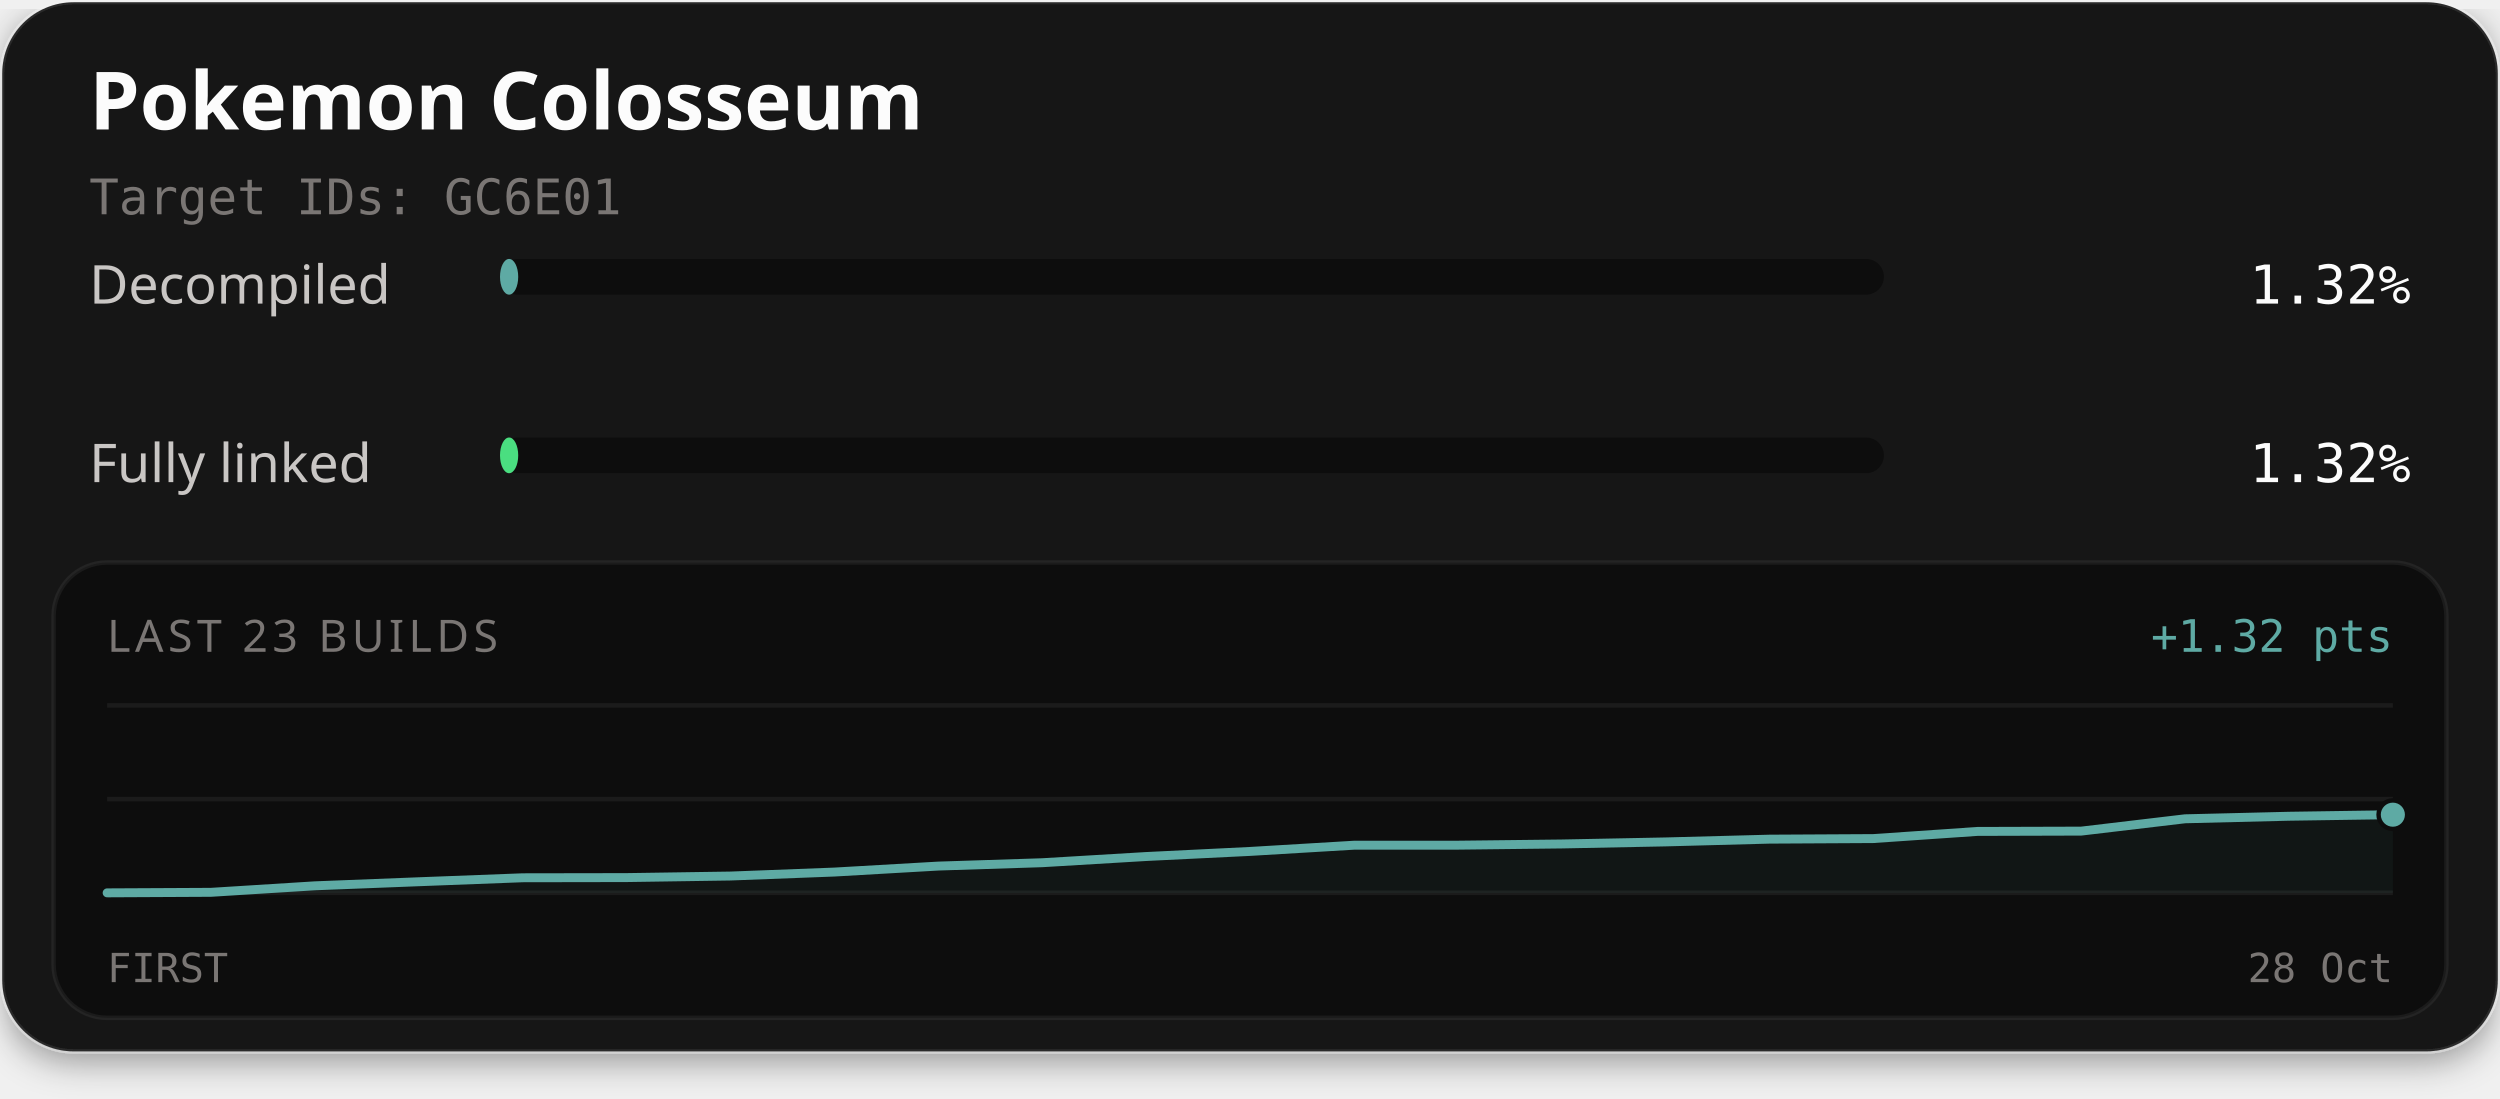
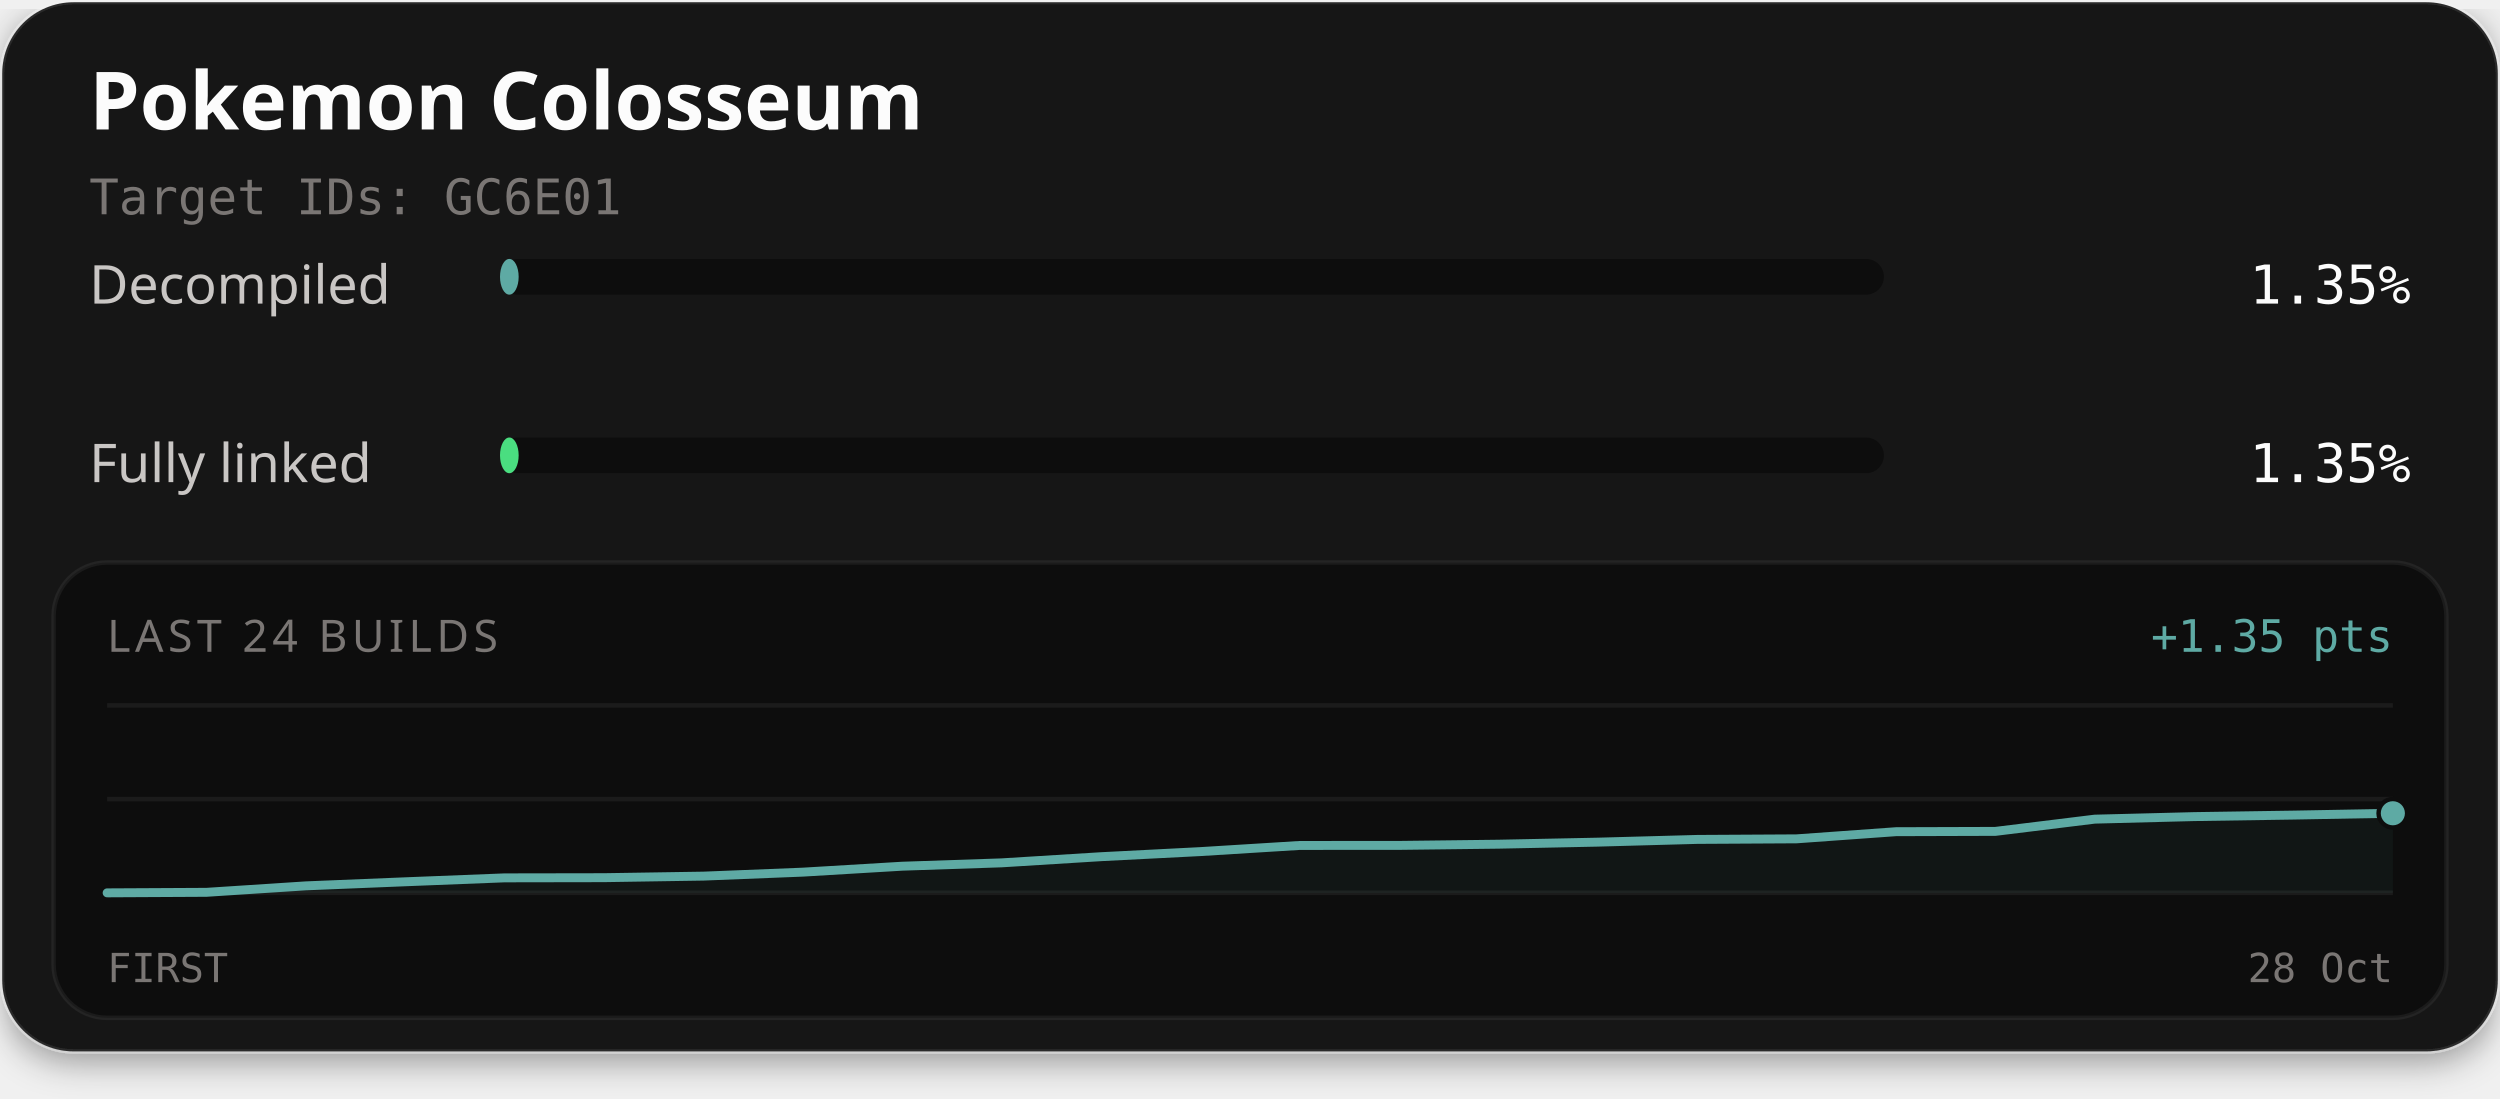
<svg xmlns="http://www.w3.org/2000/svg" width="560" height="246" viewBox="0 0 560 246" role="img" aria-labelledby="title description">
  <defs>
    <filter id="card-shadow" x="-10%" y="-10%" width="120%" height="130%">
      <feDropShadow dx="0" dy="2" stdDeviation="4" flood-color="#000000" flood-opacity="0.4" />
    </filter>
  </defs>
  <rect x="0.5" y="0.5" width="559" height="235" rx="16" fill="#141414" stroke="#ffffff" stroke-opacity="0.1" stroke-width="1" filter="url(#card-shadow)" />
  <text x="20" y="29" fill="#fcfcfc" font-family="'Red Hat Text', system-ui, sans-serif" font-size="18" font-weight="700">Pokemon Colosseum</text>
  <text x="20" y="48" fill="#7a7674" font-family="'Martian Mono', monospace" font-size="11">Target IDs: GC6E01</text>
  <text x="20" y="68" fill="#c9c6c4" font-family="'Red Hat Text', system-ui, sans-serif" font-size="12">Decompiled</text>
  <rect x="112" y="58" width="310" height="8" rx="4" fill="#0d0d0d" />
-   <rect x="112" y="58" width="4.08" height="8" rx="4" fill="#5eaaa4" />
-   <text x="540" y="68" text-anchor="end" fill="#fcfcfc" font-family="'Martian Mono', monospace" font-size="12">1.32%</text>
+   <rect x="112" y="58" width="4.18" height="8" rx="4" fill="#5eaaa4" />
+   <text x="540" y="68" text-anchor="end" fill="#fcfcfc" font-family="'Martian Mono', monospace" font-size="12">1.35%</text>
  <text x="20" y="108" fill="#c9c6c4" font-family="'Red Hat Text', system-ui, sans-serif" font-size="12">Fully linked</text>
  <rect x="112" y="98" width="310" height="8" rx="4" fill="#0d0d0d" />
-   <rect x="112" y="98" width="4.08" height="8" rx="4" fill="#4ade80" />
-   <text x="540" y="108" text-anchor="end" fill="#fcfcfc" font-family="'Martian Mono', monospace" font-size="12">1.32%</text>
+   <rect x="112" y="98" width="4.18" height="8" rx="4" fill="#4ade80" />
+   <text x="540" y="108" text-anchor="end" fill="#fcfcfc" font-family="'Martian Mono', monospace" font-size="12">1.35%</text>
  <rect x="12" y="126" width="536" height="102" rx="12" fill="#0d0d0d" stroke="#ffffff" stroke-opacity="0.06" stroke-width="1" />
-   <text x="24" y="146" fill="#7a7674" font-family="'Red Hat Text', system-ui, sans-serif" font-size="10" letter-spacing="1">LAST 23 BUILDS</text>
-   <text x="536" y="146" text-anchor="end" fill="#5eaaa4" font-family="'Martian Mono', monospace" font-size="10">+1.32 pts</text>
+   <text x="24" y="146" fill="#7a7674" font-family="'Red Hat Text', system-ui, sans-serif" font-size="10" letter-spacing="1">LAST 24 BUILDS</text>
+   <text x="536" y="146" text-anchor="end" fill="#5eaaa4" font-family="'Martian Mono', monospace" font-size="10">+1.35 pts</text>
  <line x1="24" y1="158" x2="536" y2="158" stroke="#ffffff" stroke-opacity="0.06" stroke-width="1" />
  <line x1="24" y1="179.0" x2="536" y2="179.0" stroke="#ffffff" stroke-opacity="0.06" stroke-width="1" />
  <line x1="24" y1="200" x2="536" y2="200" stroke="#ffffff" stroke-opacity="0.06" stroke-width="1" />
-   <path d="M24.00,200.00 L47.27,199.88 L70.55,198.42 L93.82,197.51 L117.09,196.62 L140.36,196.58 L163.64,196.23 L186.91,195.34 L210.18,194.00 L233.45,193.25 L256.73,191.86 L280.00,190.72 L303.27,189.33 L326.55,189.32 L349.82,189.05 L373.09,188.59 L396.36,187.97 L419.64,187.84 L442.91,186.24 L466.18,186.17 L489.45,183.41 L512.73,182.84 L536.00,182.49 L536.00,200.00 L24.00,200.00 Z" fill="#5eaaa4" fill-opacity="0.06" />
-   <path d="M24.00,200.00 L47.27,199.88 L70.55,198.42 L93.82,197.51 L117.09,196.62 L140.36,196.58 L163.64,196.23 L186.91,195.34 L210.18,194.00 L233.45,193.25 L256.73,191.86 L280.00,190.72 L303.27,189.33 L326.55,189.32 L349.82,189.05 L373.09,188.59 L396.36,187.97 L419.64,187.84 L442.91,186.24 L466.18,186.17 L489.45,183.41 L512.73,182.84 L536.00,182.49" fill="none" stroke="#4ade80" stroke-width="1.5" stroke-linejoin="round" stroke-linecap="round" />
-   <path d="M24.00,200.00 L47.27,199.88 L70.55,198.42 L93.82,197.51 L117.09,196.62 L140.36,196.58 L163.64,196.23 L186.91,195.34 L210.18,194.00 L233.45,193.25 L256.73,191.86 L280.00,190.72 L303.27,189.33 L326.55,189.32 L349.82,189.05 L373.09,188.59 L396.36,187.97 L419.64,187.84 L442.91,186.24 L466.18,186.17 L489.45,183.41 L512.73,182.84 L536.00,182.49" fill="none" stroke="#5eaaa4" stroke-width="2" stroke-linejoin="round" stroke-linecap="round" />
-   <circle cx="536.00" cy="182.49" r="2.6" fill="#4ade80" stroke="#0d0d0d" stroke-width="1" />
-   <circle cx="536.00" cy="182.49" r="3.2" fill="#5eaaa4" stroke="#0d0d0d" stroke-width="1" />
+   <path d="M24.00,200.00 L46.26,199.88 L68.52,198.43 L90.78,197.52 L113.04,196.64 L135.30,196.60 L157.57,196.25 L179.83,195.36 L202.09,194.03 L224.35,193.28 L246.61,191.90 L268.87,190.76 L291.13,189.38 L313.39,189.37 L335.65,189.10 L357.91,188.64 L380.17,188.03 L402.43,187.90 L424.70,186.30 L446.96,186.23 L469.22,183.49 L491.48,182.92 L513.74,182.58 L536.00,182.17 L536.00,200.00 L24.00,200.00 Z" fill="#5eaaa4" fill-opacity="0.06" />
+   <path d="M24.00,200.00 L46.26,199.88 L68.52,198.43 L90.78,197.52 L113.04,196.64 L135.30,196.60 L157.57,196.25 L179.83,195.36 L202.09,194.03 L224.35,193.28 L246.61,191.90 L268.87,190.76 L291.13,189.38 L313.39,189.37 L335.65,189.10 L357.91,188.64 L380.17,188.03 L402.43,187.90 L424.70,186.30 L446.96,186.23 L469.22,183.49 L491.48,182.92 L513.74,182.58 L536.00,182.17" fill="none" stroke="#4ade80" stroke-width="1.5" stroke-linejoin="round" stroke-linecap="round" />
+   <path d="M24.00,200.00 L46.26,199.88 L68.52,198.43 L90.78,197.52 L113.04,196.64 L135.30,196.60 L157.57,196.25 L179.83,195.36 L202.09,194.03 L224.35,193.28 L246.61,191.90 L268.87,190.76 L291.13,189.38 L313.39,189.37 L335.65,189.10 L357.91,188.64 L380.17,188.03 L402.43,187.90 L424.70,186.30 L446.96,186.23 L469.22,183.49 L491.48,182.92 L513.74,182.58 L536.00,182.17" fill="none" stroke="#5eaaa4" stroke-width="2" stroke-linejoin="round" stroke-linecap="round" />
+   <circle cx="536.00" cy="182.17" r="2.6" fill="#4ade80" stroke="#0d0d0d" stroke-width="1" />
+   <circle cx="536.00" cy="182.17" r="3.2" fill="#5eaaa4" stroke="#0d0d0d" stroke-width="1" />
  <text x="24" y="220" fill="#7a7674" font-family="'Martian Mono', monospace" font-size="9">FIRST</text>
  <text x="536" y="220" text-anchor="end" fill="#7a7674" font-family="'Martian Mono', monospace" font-size="9">28 Oct</text>
</svg>
